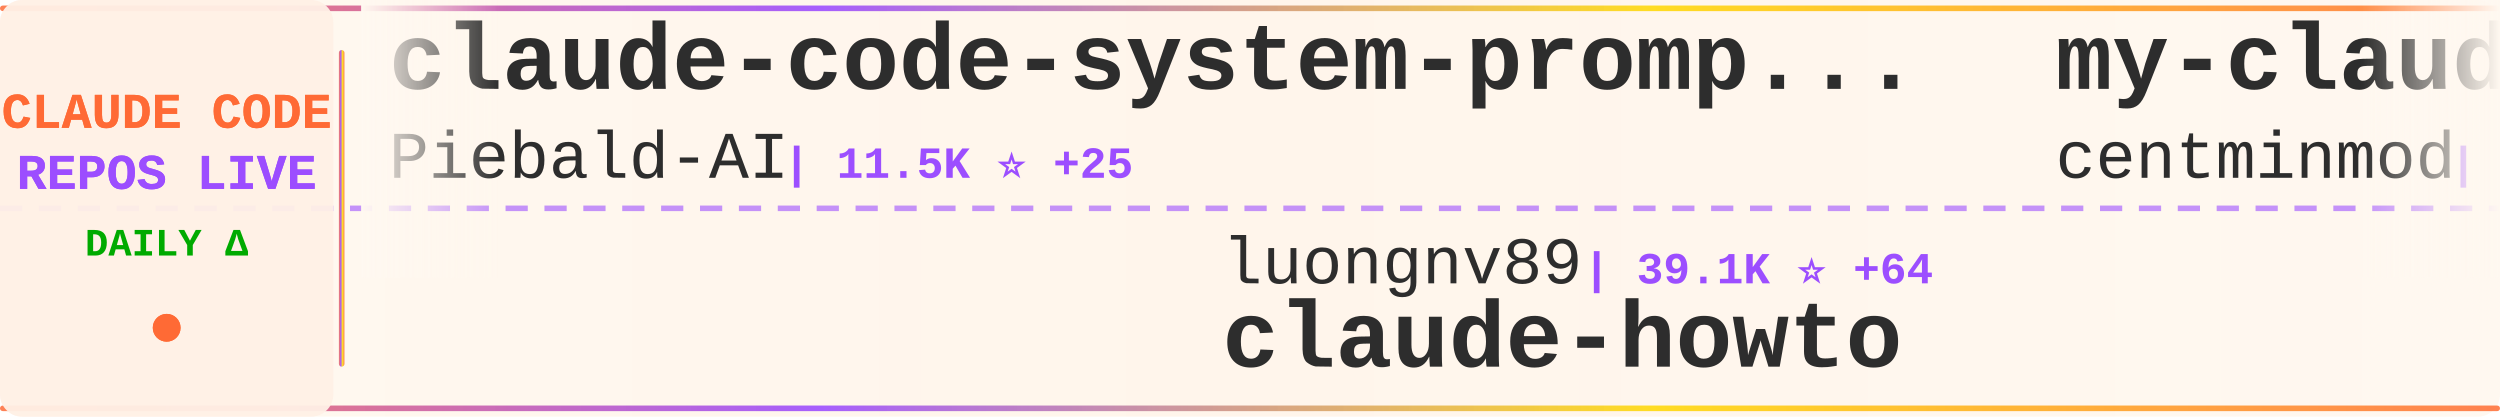
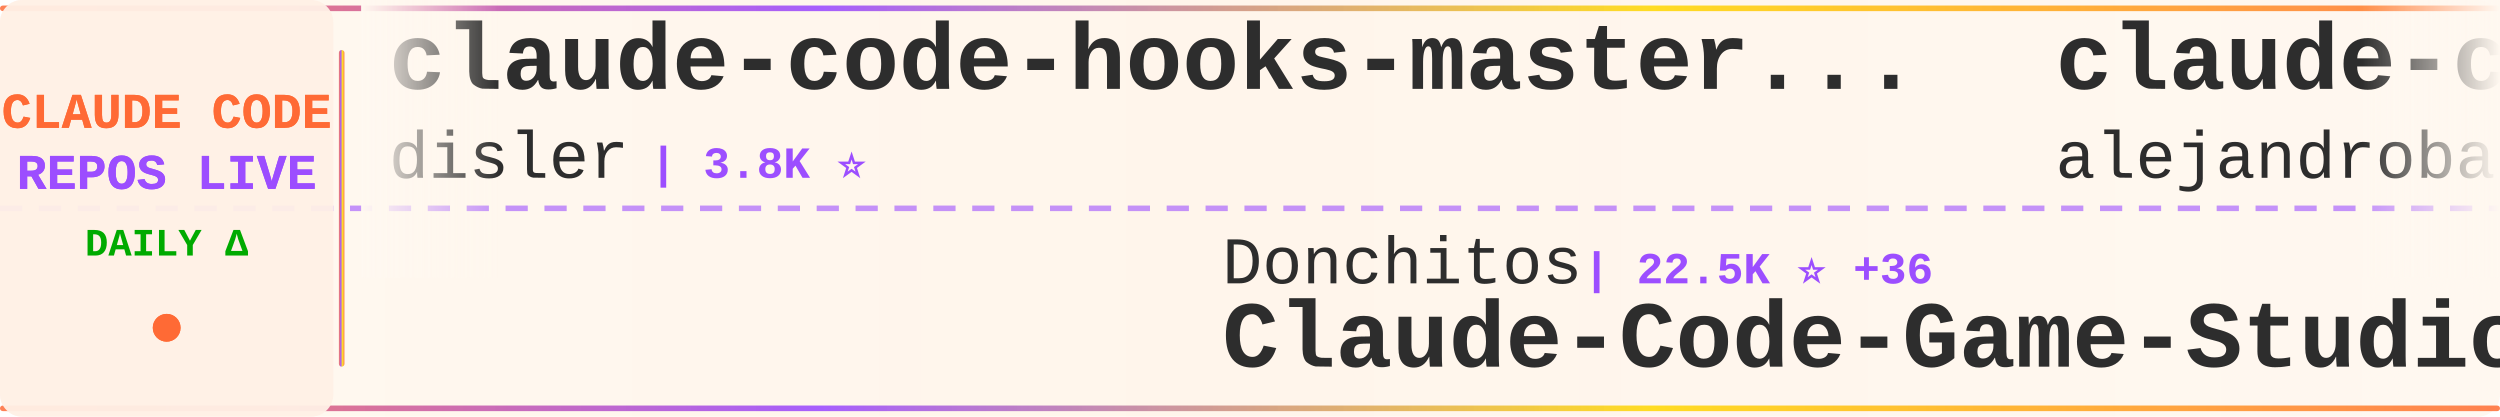
<svg xmlns="http://www.w3.org/2000/svg" width="900" height="150">
  <defs>
    <linearGradient id="tickerBg" x1="0%" y1="0%" x2="100%" y2="0%">
      <stop offset="0%" style="stop-color:#fff8f0;stop-opacity:0.98" />
      <stop offset="50%" style="stop-color:#fff5eb;stop-opacity:1" />
      <stop offset="100%" style="stop-color:#fff8f0;stop-opacity:0.98" />
    </linearGradient>
    <linearGradient id="borderGrad" x1="0%" y1="0%" x2="100%" y2="0%">
      <stop offset="0%" style="stop-color:#FF6B35;stop-opacity:0.85">
        <animate attributeName="stop-opacity" values="0.85;1;0.85" dur="2s" repeatCount="indefinite" />
      </stop>
      <stop offset="33%" style="stop-color:#9C4EFF;stop-opacity:0.9">
        <animate attributeName="stop-opacity" values="0.9;1;0.9" dur="2.2s" repeatCount="indefinite" />
      </stop>
      <stop offset="66%" style="stop-color:#FFD700;stop-opacity:0.85">
        <animate attributeName="stop-opacity" values="0.85;1;0.85" dur="1.8s" repeatCount="indefinite" />
      </stop>
      <stop offset="100%" style="stop-color:#FF6B35;stop-opacity:0.85">
        <animate attributeName="stop-opacity" values="0.85;1;0.85" dur="2s" repeatCount="indefinite" />
      </stop>
    </linearGradient>
    <filter id="textGlow">
      <feGaussianBlur stdDeviation="0.15" result="coloredBlur" />
      <feMerge>
        <feMergeNode in="coloredBlur" />
        <feMergeNode in="SourceGraphic" />
      </feMerge>
    </filter>
    <filter id="metricGlow">
      <feGaussianBlur stdDeviation="0.2" result="coloredBlur" />
      <feMerge>
        <feMergeNode in="coloredBlur" />
        <feMergeNode in="SourceGraphic" />
      </feMerge>
    </filter>
    <linearGradient id="leftFade" x1="0%" y1="0%" x2="100%" y2="0%">
      <stop offset="0%" style="stop-color:#fff8f0;stop-opacity:1" />
      <stop offset="100%" style="stop-color:#fff8f0;stop-opacity:0" />
    </linearGradient>
    <linearGradient id="rightFade" x1="0%" y1="0%" x2="100%" y2="0%">
      <stop offset="0%" style="stop-color:#fff8f0;stop-opacity:0" />
      <stop offset="100%" style="stop-color:#fff8f0;stop-opacity:1" />
    </linearGradient>
  </defs>
  <rect width="900" height="150" fill="url(#tickerBg)" rx="8" />
  <rect x="0" y="2" width="900" height="2" fill="url(#borderGrad)" rx="1" />
  <rect x="0" y="146" width="900" height="2" fill="url(#borderGrad)" rx="1" />
  <line x1="0" y1="75" x2="900" y2="75" stroke="#9C4EFF" stroke-width="2" stroke-dasharray="8 6" opacity="0.6" />
  <rect x="0" y="0" width="120" height="150" fill="#fff0e6" opacity="0.95" rx="8" />
  <text x="60" y="46" font-family="'Courier New', monospace" font-size="18" font-weight="bold" fill="#FF6B35" text-anchor="middle" filter="url(#textGlow)">
    CLAUDE CODE
  </text>
  <text x="60" y="68" font-family="'Courier New', monospace" font-size="18" font-weight="bold" fill="#9C4EFF" text-anchor="middle" filter="url(#textGlow)">
    REPOS LIVE
  </text>
  <text x="60" y="92" font-family="'Courier New', monospace" font-size="14" font-weight="bold" fill="#00aa00" text-anchor="middle">
    DAILY Δ
  </text>
  <circle cx="60" cy="118" r="5" fill="#FF6B35" filter="url(#metricGlow)">
    <animate attributeName="r" values="4;6;4" dur="1.5s" repeatCount="indefinite" />
    <animate attributeName="opacity" values="0.6;1;0.6" dur="1.5s" repeatCount="indefinite" />
  </circle>
  <rect x="122" y="18" width="2" height="114" fill="url(#borderGrad)" rx="1" />
  <clipPath id="tickerClip">
    <rect x="130" y="0" width="770" height="150" />
  </clipPath>
  <g clip-path="url(#tickerClip)">
    <g id="tickerItems">
      <animateTransform attributeName="transform" attributeType="XML" type="translate" from="0 0" to="-3000 0" dur="54s" repeatCount="indefinite" />
      <g transform="translate(0, 0)">
-         <text x="140" y="32" font-family="'Courier New', monospace" font-size="34" font-weight="bold" fill="#2d2d2d">claude-code-system-promp...</text>
-         <text x="140" y="64" font-family="'Courier New', monospace" font-size="24" font-weight="normal" fill="#2d2d2d" opacity="1.0">Piebald-AI</text>
-         <text x="282" y="64" font-family="'Courier New', monospace" font-size="16" font-weight="bold" fill="#9C4EFF"> | 11.5K ⭐ +25</text>
+         <text x="140" y="32" font-family="'Courier New', monospace" font-size="34" font-weight="bold" fill="#2d2d2d">claude-code-hooks-master...</text>
+         <text x="140" y="64" font-family="'Courier New', monospace" font-size="24" font-weight="normal" fill="#2d2d2d" opacity="1.0">disler</text>
+         <text x="234" y="64" font-family="'Courier New', monospace" font-size="16" font-weight="bold" fill="#9C4EFF"> | 3.8K ⭐</text>
      </g>
      <g transform="translate(300, 0)">
-         <text x="140" y="102" font-family="'Courier New', monospace" font-size="24" font-weight="normal" fill="#2d2d2d" opacity="1.0">luongnv89</text>
-         <text x="270" y="102" font-family="'Courier New', monospace" font-size="16" font-weight="bold" fill="#9C4EFF"> | 39.1K ⭐ +64</text>
-         <text x="140" y="132" font-family="'Courier New', monospace" font-size="34" font-weight="bold" fill="#2d2d2d">claude-howto</text>
+         <text x="140" y="102" font-family="'Courier New', monospace" font-size="24" font-weight="normal" fill="#2d2d2d" opacity="1.0">Donchitos</text>
+         <text x="270" y="102" font-family="'Courier New', monospace" font-size="16" font-weight="bold" fill="#9C4EFF"> | 22.5K ⭐ +36</text>
+         <text x="140" y="132" font-family="'Courier New', monospace" font-size="34" font-weight="bold" fill="#2d2d2d">Claude-Code-Game-Studios</text>
      </g>
      <g transform="translate(600, 0)">
-         <text x="140" y="32" font-family="'Courier New', monospace" font-size="34" font-weight="bold" fill="#2d2d2d">my-claude-code-setup</text>
-         <text x="140" y="64" font-family="'Courier New', monospace" font-size="24" font-weight="normal" fill="#2d2d2d" opacity="1.0">centminmod</text>
-         <text x="282" y="64" font-family="'Courier New', monospace" font-size="16" font-weight="bold" fill="#9C4EFF"> | 2.4K ⭐ +1</text>
+         <text x="140" y="32" font-family="'Courier New', monospace" font-size="34" font-weight="bold" fill="#2d2d2d">claude-code-from-source</text>
+         <text x="140" y="64" font-family="'Courier New', monospace" font-size="24" font-weight="normal" fill="#2d2d2d" opacity="1.0">alejandrobalderas</text>
+         <text x="366" y="64" font-family="'Courier New', monospace" font-size="16" font-weight="bold" fill="#9C4EFF"> | 2.4K ⭐ +8</text>
      </g>
      <g transform="translate(900, 0)">
-         <text x="140" y="102" font-family="'Courier New', monospace" font-size="24" font-weight="normal" fill="#2d2d2d" opacity="1.0">wanshuiyin</text>
-         <text x="282" y="102" font-family="'Courier New', monospace" font-size="16" font-weight="bold" fill="#9C4EFF"> | 12.9K ⭐ +46</text>
-         <text x="140" y="132" font-family="'Courier New', monospace" font-size="34" font-weight="bold" fill="#2d2d2d">Auto-claude-code-researc...</text>
+         <text x="140" y="102" font-family="'Courier New', monospace" font-size="24" font-weight="normal" fill="#2d2d2d" opacity="1.0">jeremylongshore</text>
+         <text x="342" y="102" font-family="'Courier New', monospace" font-size="16" font-weight="bold" fill="#9C4EFF"> | 2.5K ⭐ +3</text>
+         <text x="140" y="132" font-family="'Courier New', monospace" font-size="34" font-weight="bold" fill="#2d2d2d">claude-code-plugins-plus...</text>
      </g>
      <g transform="translate(1200, 0)">
-         <text x="140" y="32" font-family="'Courier New', monospace" font-size="34" font-weight="bold" fill="#2d2d2d">claude-code-source-code</text>
-         <text x="140" y="64" font-family="'Courier New', monospace" font-size="24" font-weight="normal" fill="#2d2d2d" opacity="1.0">777genius</text>
-         <text x="270" y="64" font-family="'Courier New', monospace" font-size="16" font-weight="bold" fill="#9C4EFF"> | 918 ⭐ +1</text>
+         <text x="140" y="32" font-family="'Courier New', monospace" font-size="34" font-weight="bold" fill="#2d2d2d">Claude-Code</text>
+         <text x="140" y="64" font-family="'Courier New', monospace" font-size="24" font-weight="normal" fill="#2d2d2d" opacity="1.0">KPR111</text>
+         <text x="234" y="64" font-family="'Courier New', monospace" font-size="16" font-weight="bold" fill="#9C4EFF"> | 18 ⭐</text>
      </g>
      <g transform="translate(1500, 0)">
-         <text x="140" y="102" font-family="'Courier New', monospace" font-size="24" font-weight="normal" fill="#2d2d2d" opacity="1.0">alejandrobalderas</text>
-         <text x="366" y="102" font-family="'Courier New', monospace" font-size="16" font-weight="bold" fill="#9C4EFF"> | 2.4K ⭐ +9</text>
-         <text x="140" y="132" font-family="'Courier New', monospace" font-size="34" font-weight="bold" fill="#2d2d2d">claude-code-from-source</text>
+         <text x="140" y="102" font-family="'Courier New', monospace" font-size="24" font-weight="normal" fill="#2d2d2d" opacity="1.0">kodu-ai</text>
+         <text x="246" y="102" font-family="'Courier New', monospace" font-size="16" font-weight="bold" fill="#9C4EFF"> | 5.3K ⭐</text>
+         <text x="140" y="132" font-family="'Courier New', monospace" font-size="34" font-weight="bold" fill="#2d2d2d">claude-coder</text>
      </g>
      <g transform="translate(1800, 0)">
-         <text x="140" y="32" font-family="'Courier New', monospace" font-size="34" font-weight="bold" fill="#2d2d2d">claude-code-hub</text>
-         <text x="140" y="64" font-family="'Courier New', monospace" font-size="24" font-weight="normal" fill="#2d2d2d" opacity="1.0">ding113</text>
-         <text x="246" y="64" font-family="'Courier New', monospace" font-size="16" font-weight="bold" fill="#9C4EFF"> | 3.2K ⭐ +9</text>
+         <text x="140" y="32" font-family="'Courier New', monospace" font-size="34" font-weight="bold" fill="#2d2d2d">Claude-Code-Workflow</text>
+         <text x="140" y="64" font-family="'Courier New', monospace" font-size="24" font-weight="normal" fill="#2d2d2d" opacity="1.0">catlog22</text>
+         <text x="258" y="64" font-family="'Courier New', monospace" font-size="16" font-weight="bold" fill="#9C4EFF"> | 2.1K ⭐ +1</text>
      </g>
      <g transform="translate(2100, 0)">
-         <text x="140" y="102" font-family="'Courier New', monospace" font-size="24" font-weight="normal" fill="#2d2d2d" opacity="1.0">rohitg00</text>
-         <text x="258" y="102" font-family="'Courier New', monospace" font-size="16" font-weight="bold" fill="#9C4EFF"> | 2.2K ⭐ +6</text>
-         <text x="140" y="132" font-family="'Courier New', monospace" font-size="34" font-weight="bold" fill="#2d2d2d">awesome-claude-code-tool...</text>
+         <text x="140" y="102" font-family="'Courier New', monospace" font-size="24" font-weight="normal" fill="#2d2d2d" opacity="1.0">OrcaWhisper</text>
+         <text x="294" y="102" font-family="'Courier New', monospace" font-size="16" font-weight="bold" fill="#9C4EFF"> | 80 ⭐</text>
+         <text x="140" y="132" font-family="'Courier New', monospace" font-size="34" font-weight="bold" fill="#2d2d2d">Claude-Code</text>
      </g>
      <g transform="translate(2400, 0)">
-         <text x="140" y="32" font-family="'Courier New', monospace" font-size="34" font-weight="bold" fill="#2d2d2d">claude-code-video-toolki...</text>
-         <text x="140" y="64" font-family="'Courier New', monospace" font-size="24" font-weight="normal" fill="#2d2d2d" opacity="1.0">digitalsamba</text>
-         <text x="306" y="64" font-family="'Courier New', monospace" font-size="16" font-weight="bold" fill="#9C4EFF"> | 1.6K ⭐ +7</text>
+         <text x="140" y="32" font-family="'Courier New', monospace" font-size="34" font-weight="bold" fill="#2d2d2d">claude-code-analysis</text>
+         <text x="140" y="64" font-family="'Courier New', monospace" font-size="24" font-weight="normal" fill="#2d2d2d" opacity="1.0">liuup</text>
+         <text x="222" y="64" font-family="'Courier New', monospace" font-size="16" font-weight="bold" fill="#9C4EFF"> | 3.4K ⭐ +13</text>
      </g>
      <g transform="translate(2700, 0)">
-         <text x="140" y="102" font-family="'Courier New', monospace" font-size="24" font-weight="normal" fill="#2d2d2d" opacity="1.0">AprilNEA</text>
-         <text x="258" y="102" font-family="'Courier New', monospace" font-size="16" font-weight="bold" fill="#9C4EFF"> | 387 ⭐</text>
-         <text x="140" y="132" font-family="'Courier New', monospace" font-size="34" font-weight="bold" fill="#2d2d2d">claude-code-source</text>
+         <text x="140" y="102" font-family="'Courier New', monospace" font-size="24" font-weight="normal" fill="#2d2d2d" opacity="1.0">pengchengneo</text>
+         <text x="306" y="102" font-family="'Courier New', monospace" font-size="16" font-weight="bold" fill="#9C4EFF"> | 1.6K ⭐ +2</text>
+         <text x="140" y="132" font-family="'Courier New', monospace" font-size="34" font-weight="bold" fill="#2d2d2d">Claude-Code</text>
      </g>
      <g transform="translate(3000, 0)">
-         <text x="140" y="32" font-family="'Courier New', monospace" font-size="34" font-weight="bold" fill="#2d2d2d">claude-code-system-promp...</text>
-         <text x="140" y="64" font-family="'Courier New', monospace" font-size="24" font-weight="normal" fill="#2d2d2d" opacity="1.0">Piebald-AI</text>
-         <text x="282" y="64" font-family="'Courier New', monospace" font-size="16" font-weight="bold" fill="#9C4EFF"> | 11.5K ⭐ +25</text>
+         <text x="140" y="32" font-family="'Courier New', monospace" font-size="34" font-weight="bold" fill="#2d2d2d">claude-code-hooks-master...</text>
+         <text x="140" y="64" font-family="'Courier New', monospace" font-size="24" font-weight="normal" fill="#2d2d2d" opacity="1.0">disler</text>
+         <text x="234" y="64" font-family="'Courier New', monospace" font-size="16" font-weight="bold" fill="#9C4EFF"> | 3.8K ⭐</text>
      </g>
      <g transform="translate(3300, 0)">
-         <text x="140" y="102" font-family="'Courier New', monospace" font-size="24" font-weight="normal" fill="#2d2d2d" opacity="1.0">luongnv89</text>
-         <text x="270" y="102" font-family="'Courier New', monospace" font-size="16" font-weight="bold" fill="#9C4EFF"> | 39.1K ⭐ +64</text>
-         <text x="140" y="132" font-family="'Courier New', monospace" font-size="34" font-weight="bold" fill="#2d2d2d">claude-howto</text>
+         <text x="140" y="102" font-family="'Courier New', monospace" font-size="24" font-weight="normal" fill="#2d2d2d" opacity="1.0">Donchitos</text>
+         <text x="270" y="102" font-family="'Courier New', monospace" font-size="16" font-weight="bold" fill="#9C4EFF"> | 22.5K ⭐ +36</text>
+         <text x="140" y="132" font-family="'Courier New', monospace" font-size="34" font-weight="bold" fill="#2d2d2d">Claude-Code-Game-Studios</text>
      </g>
      <g transform="translate(3600, 0)">
-         <text x="140" y="32" font-family="'Courier New', monospace" font-size="34" font-weight="bold" fill="#2d2d2d">my-claude-code-setup</text>
-         <text x="140" y="64" font-family="'Courier New', monospace" font-size="24" font-weight="normal" fill="#2d2d2d" opacity="1.0">centminmod</text>
-         <text x="282" y="64" font-family="'Courier New', monospace" font-size="16" font-weight="bold" fill="#9C4EFF"> | 2.4K ⭐ +1</text>
+         <text x="140" y="32" font-family="'Courier New', monospace" font-size="34" font-weight="bold" fill="#2d2d2d">claude-code-from-source</text>
+         <text x="140" y="64" font-family="'Courier New', monospace" font-size="24" font-weight="normal" fill="#2d2d2d" opacity="1.0">alejandrobalderas</text>
+         <text x="366" y="64" font-family="'Courier New', monospace" font-size="16" font-weight="bold" fill="#9C4EFF"> | 2.4K ⭐ +8</text>
      </g>
      <g transform="translate(3900, 0)">
-         <text x="140" y="102" font-family="'Courier New', monospace" font-size="24" font-weight="normal" fill="#2d2d2d" opacity="1.0">wanshuiyin</text>
-         <text x="282" y="102" font-family="'Courier New', monospace" font-size="16" font-weight="bold" fill="#9C4EFF"> | 12.9K ⭐ +46</text>
-         <text x="140" y="132" font-family="'Courier New', monospace" font-size="34" font-weight="bold" fill="#2d2d2d">Auto-claude-code-researc...</text>
+         <text x="140" y="102" font-family="'Courier New', monospace" font-size="24" font-weight="normal" fill="#2d2d2d" opacity="1.0">jeremylongshore</text>
+         <text x="342" y="102" font-family="'Courier New', monospace" font-size="16" font-weight="bold" fill="#9C4EFF"> | 2.5K ⭐ +3</text>
+         <text x="140" y="132" font-family="'Courier New', monospace" font-size="34" font-weight="bold" fill="#2d2d2d">claude-code-plugins-plus...</text>
      </g>
    </g>
  </g>
  <rect x="130" y="0" width="50" height="100" fill="url(#leftFade)" />
  <rect x="850" y="0" width="50" height="100" fill="url(#rightFade)" />
</svg>
